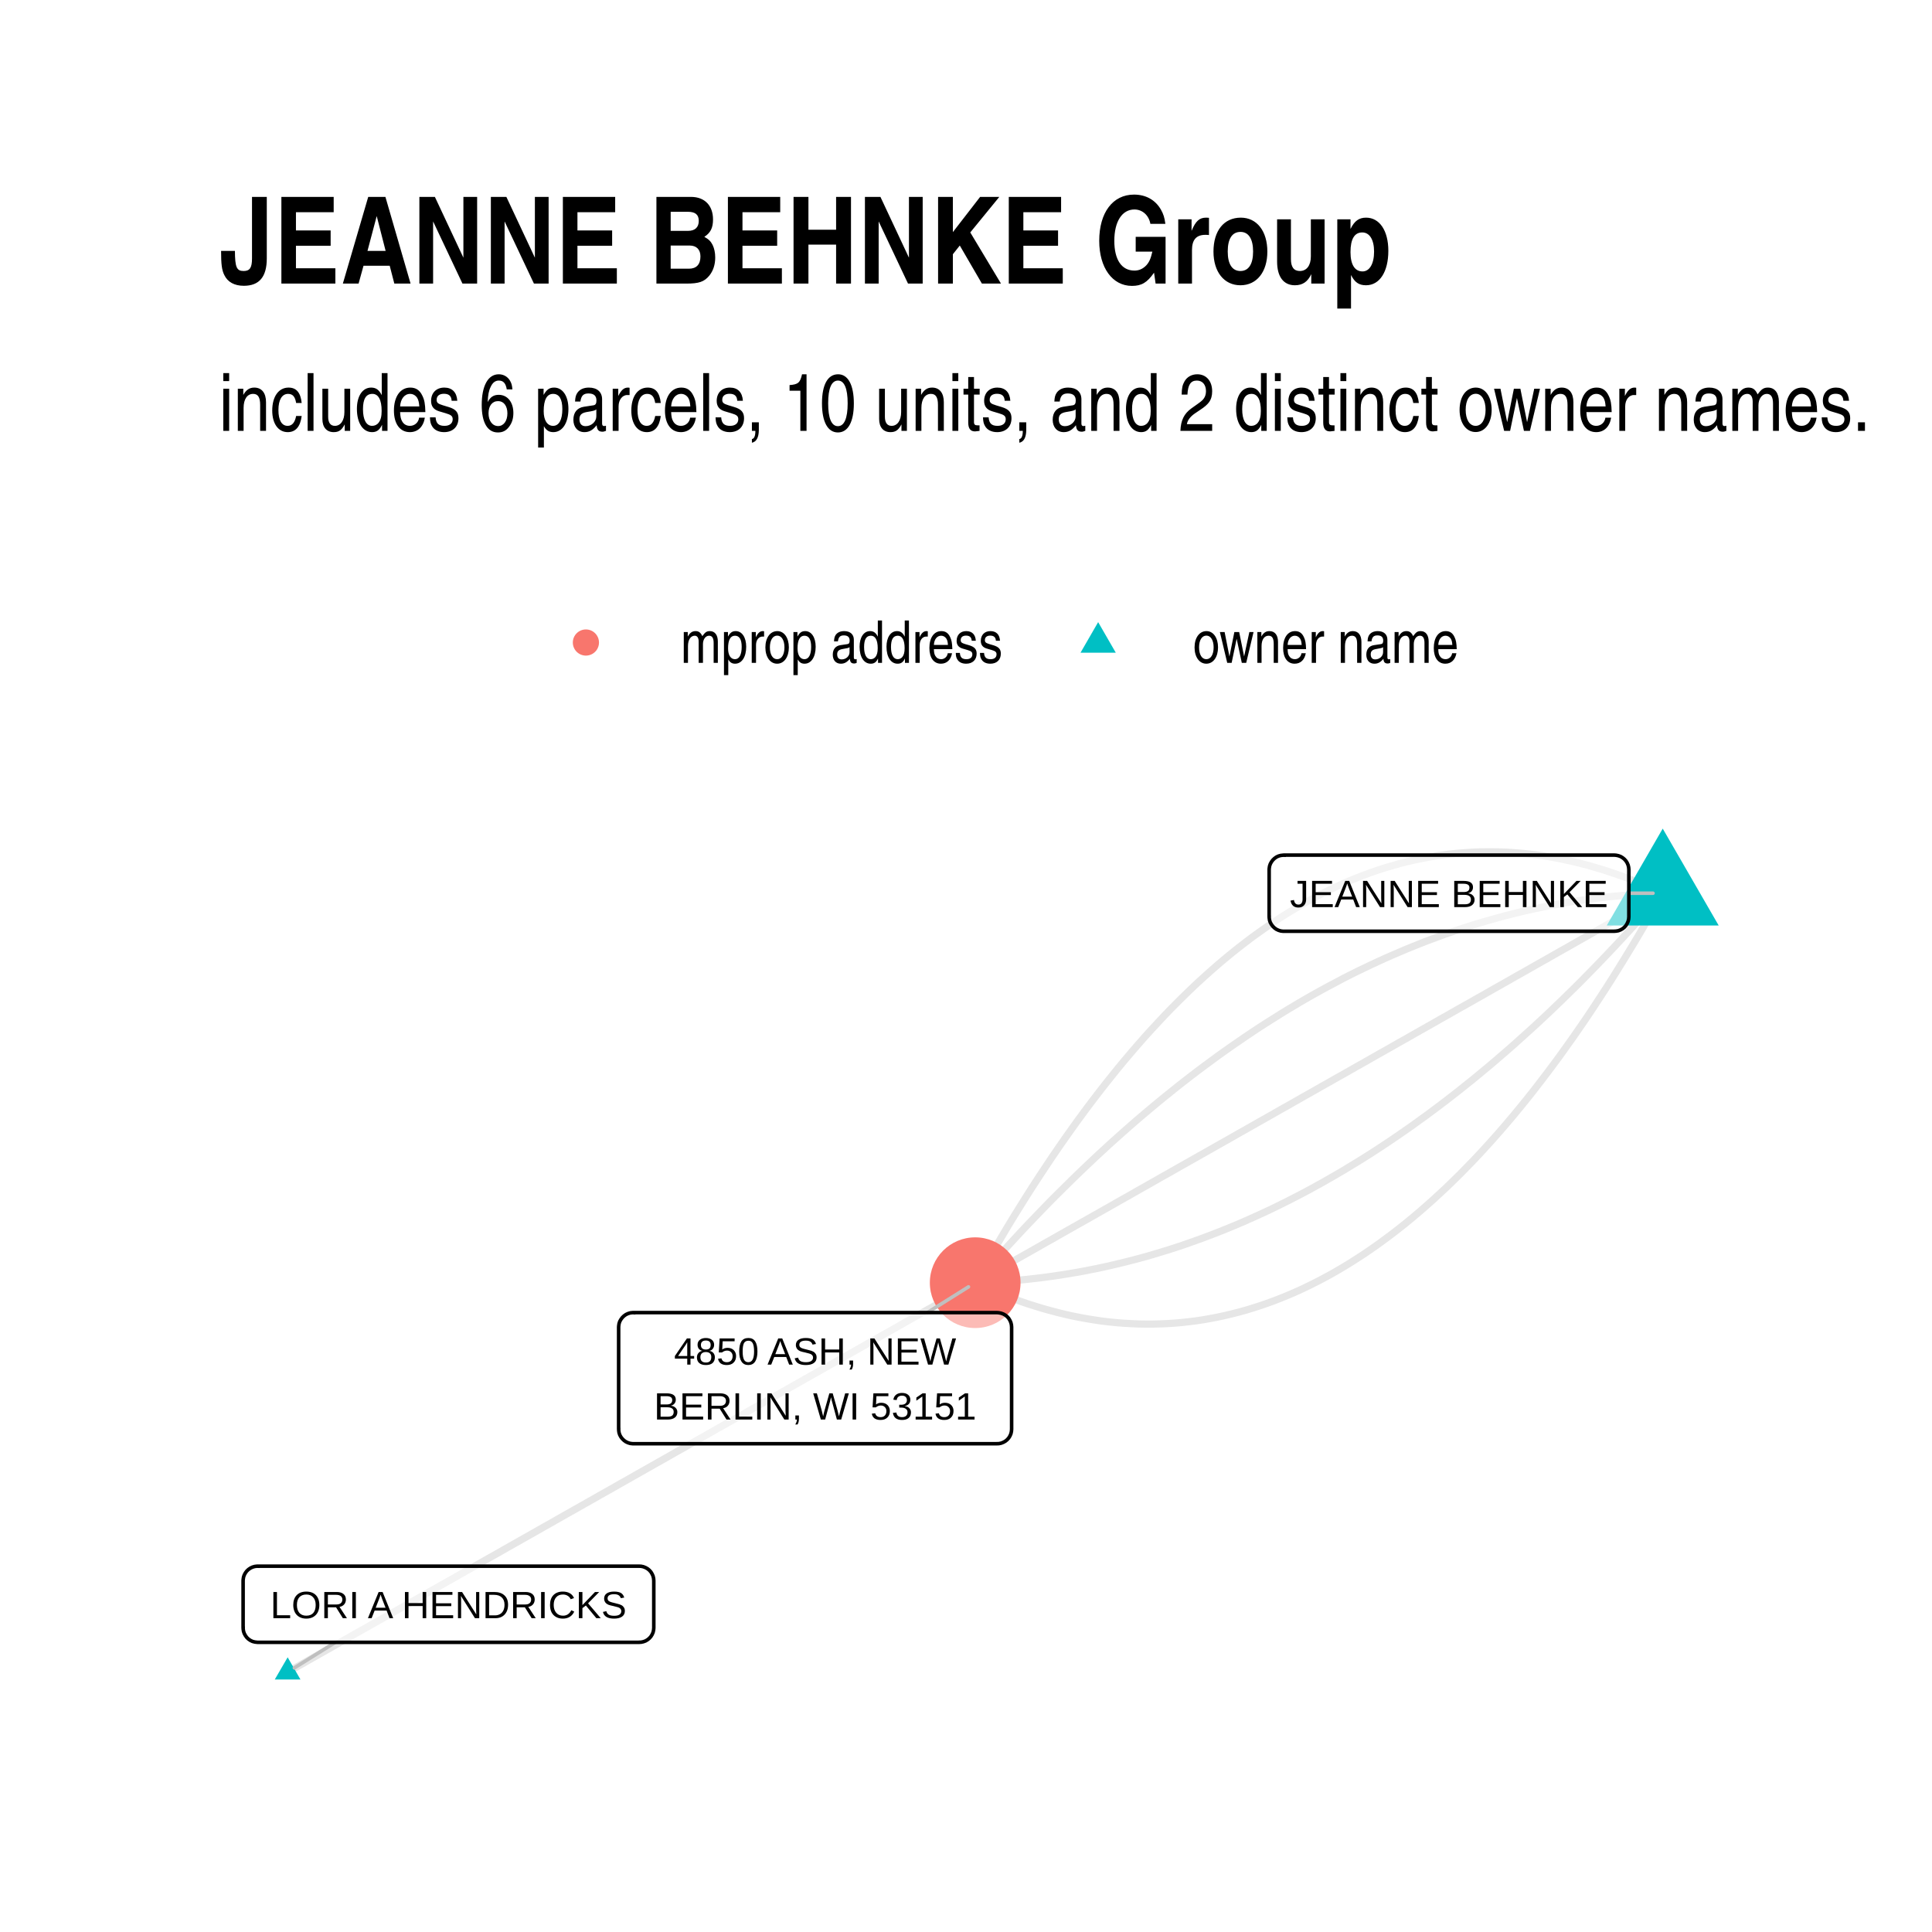
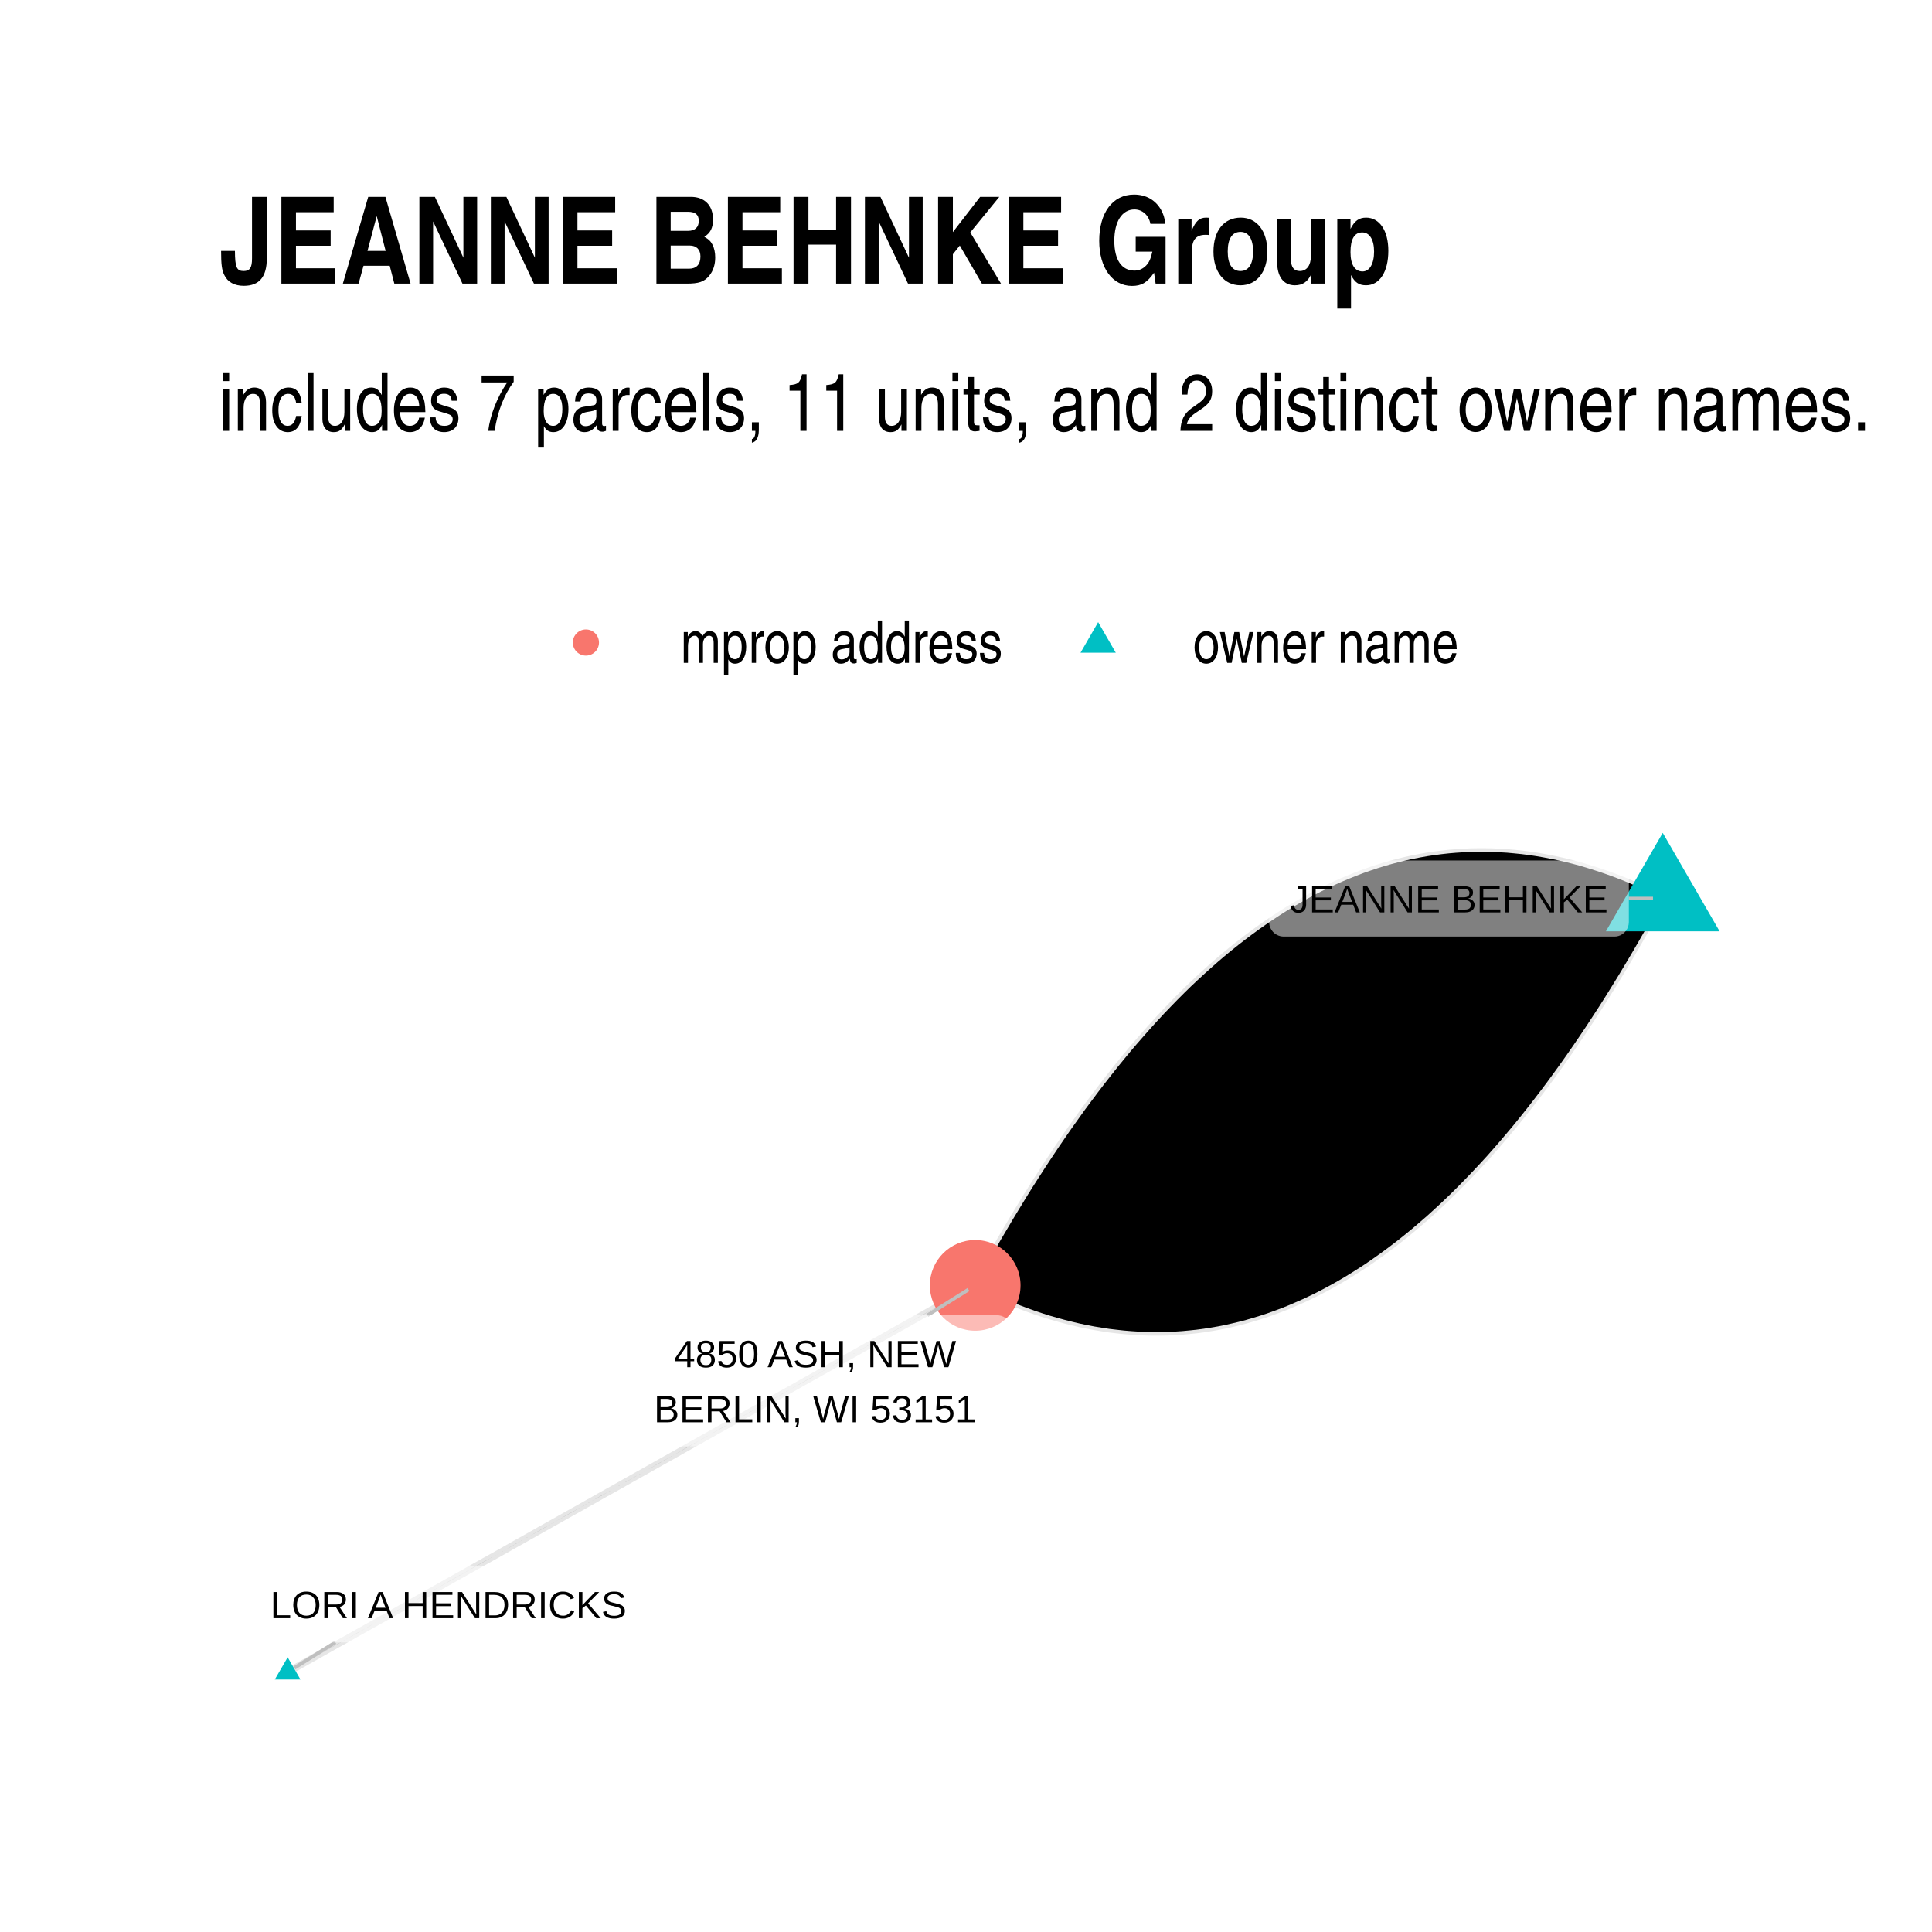
- <svg xmlns="http://www.w3.org/2000/svg" class="svglite" width="288.00pt" height="288.00pt" viewBox="0 0 288.00 288.00">
+ <svg xmlns="http://www.w3.org/2000/svg" width="384" height="384" class="svglite" viewBox="0 0 288 288">
  <defs>
-     <style type="text/css">
-     .svglite line, .svglite polyline, .svglite polygon, .svglite path, .svglite rect, .svglite circle {
-       fill: none;
-       stroke: #000000;
-       stroke-linecap: round;
-       stroke-linejoin: round;
-       stroke-miterlimit: 10.00;
-     }
-     .svglite text {
-       white-space: pre;
-     }
-   </style>
+     <style>.svglite circle,.svglite line,.svglite polygon,.svglite polyline,.svglite rect{fill:none;stroke:#000;stroke-linecap:round;stroke-linejoin:round;stroke-miterlimit:10}.svglite text{white-space:pre}</style>
  </defs>
-   <rect width="100%" height="100%" style="stroke: none; fill: #FFFFFF;" />
+   <rect width="100%" height="100%" style="stroke:none;fill:#fff" />
  <defs>
    <clipPath id="cpMC4wMHwyODguMDB8MC4wMHwyODguMDA=">
-       <rect x="0.00" y="0.00" width="288.00" height="288.00" />
+       <path d="M0 0h288v288H0z" />
    </clipPath>
  </defs>
  <g clip-path="url(#cpMC4wMHwyODguMDB8MC4wMHwyODguMDA=)">
-     <rect x="0.00" y="0.00" width="288.00" height="288.00" style="stroke-width: 1.07; stroke: none; fill: #FFFFFF;" />
+     <path d="M0 0h288v288H0z" style="stroke-width:1.07;stroke:none;fill:#fff" />
  </g>
  <defs>
    <clipPath id="cpMzIuNjN8MjU4LjExfDEyMC44NnwyNTUuMzc=">
-       <rect x="32.63" y="120.86" width="225.48" height="134.51" />
+       <path d="M32.63 120.86h225.48v134.51H32.63z" />
    </clipPath>
  </defs>
  <g clip-path="url(#cpMzIuNjN8MjU4LjExfDEyMC44NnwyNTUuMzc=)">
-     <polyline points="247.86,133.15 246.74,132.63 245.62,132.14 244.50,131.67 243.39,131.22 242.27,130.79 241.16,130.39 240.05,130.01 238.94,129.65 237.83,129.32 236.73,129.00 235.62,128.71 234.52,128.44 233.42,128.20 232.32,127.97 231.22,127.77 230.13,127.59 229.03,127.44 227.94,127.31 226.85,127.20 225.76,127.11 224.68,127.04 223.59,127.00 222.51,126.98 221.43,126.98 220.35,127.00 219.27,127.05 218.20,127.12 217.12,127.21 216.05,127.32 214.98,127.46 213.91,127.62 212.84,127.80 211.78,128.01 210.72,128.23 209.65,128.48 208.59,128.75 207.54,129.05 206.48,129.36 205.42,129.70 204.37,130.06 203.32,130.45 202.27,130.85 201.22,131.28 200.18,131.74 199.13,132.21 198.09,132.71 197.05,133.22 196.01,133.77 194.97,134.33 193.94,134.92 192.91,135.53 191.87,136.16 190.84,136.81 189.82,137.49 188.79,138.19 187.77,138.91 186.74,139.65 185.72,140.42 184.70,141.21 183.68,142.02 182.67,142.85 181.65,143.71 180.64,144.59 179.63,145.49 178.62,146.41 177.61,147.36 176.61,148.33 175.61,149.32 174.60,150.33 173.60,151.37 172.61,152.43 171.61,153.51 170.61,154.61 169.62,155.74 168.63,156.89 167.64,158.06 166.65,159.25 165.67,160.47 164.68,161.71 163.70,162.97 162.72,164.25 161.74,165.56 160.76,166.89 159.79,168.24 158.82,169.61 157.84,171.01 156.87,172.43 155.91,173.87 154.94,175.33 153.97,176.82 153.01,178.33 152.05,179.86 151.09,181.41 150.13,182.99 149.18,184.59 148.22,186.21 147.27,187.85 146.32,189.52 145.37,191.21 " style="stroke-width: 1.07; stroke: #000000; stroke-opacity: 0.10; stroke-linecap: butt;" />
-     <polyline points="247.86,133.15 246.78,133.18 245.71,133.23 244.63,133.29 243.55,133.36 242.48,133.44 241.41,133.53 240.33,133.63 239.26,133.74 238.19,133.87 237.12,134.01 236.05,134.15 234.98,134.31 233.91,134.48 232.84,134.67 231.78,134.86 230.71,135.06 229.65,135.28 228.59,135.50 227.52,135.74 226.46,135.99 225.40,136.25 224.34,136.52 223.28,136.81 222.22,137.10 221.17,137.41 220.11,137.72 219.05,138.05 218.00,138.39 216.95,138.74 215.89,139.10 214.84,139.47 213.79,139.86 212.74,140.25 211.69,140.66 210.64,141.08 209.59,141.51 208.55,141.95 207.50,142.40 206.46,142.86 205.41,143.34 204.37,143.82 203.33,144.32 202.28,144.82 201.24,145.34 200.20,145.87 199.17,146.42 198.13,146.97 197.09,147.53 196.05,148.11 195.02,148.69 193.98,149.29 192.95,149.90 191.92,150.52 190.89,151.15 189.86,151.80 188.83,152.45 187.80,153.11 186.77,153.79 185.74,154.48 184.72,155.18 183.69,155.89 182.66,156.61 181.64,157.34 180.62,158.09 179.60,158.84 178.57,159.61 177.55,160.39 176.54,161.17 175.52,161.97 174.50,162.79 173.48,163.61 172.47,164.44 171.45,165.29 170.44,166.14 169.42,167.01 168.41,167.89 167.40,168.78 166.39,169.68 165.38,170.59 164.37,171.52 163.36,172.45 162.36,173.40 161.35,174.36 160.34,175.33 159.34,176.31 158.34,177.30 157.33,178.30 156.33,179.31 155.33,180.34 154.33,181.38 153.33,182.42 152.33,183.48 151.34,184.55 150.34,185.63 149.34,186.73 148.35,187.83 147.36,188.95 146.36,190.07 145.37,191.21 " style="stroke-width: 1.07; stroke: #000000; stroke-opacity: 0.10; stroke-linecap: butt;" />
-     <polyline points="247.86,133.15 246.83,133.73 245.79,134.32 244.76,134.91 243.72,135.49 242.69,136.08 241.65,136.67 240.62,137.25 239.58,137.84 238.55,138.43 237.51,139.01 236.47,139.60 235.44,140.18 234.40,140.77 233.37,141.36 232.33,141.94 231.30,142.53 230.26,143.12 229.23,143.70 228.19,144.29 227.16,144.88 226.12,145.46 225.09,146.05 224.05,146.64 223.02,147.22 221.98,147.81 220.95,148.40 219.91,148.98 218.88,149.57 217.84,150.15 216.80,150.74 215.77,151.33 214.73,151.91 213.70,152.50 212.66,153.09 211.63,153.67 210.59,154.26 209.56,154.85 208.52,155.43 207.49,156.02 206.45,156.61 205.42,157.19 204.38,157.78 203.35,158.37 202.31,158.95 201.28,159.54 200.24,160.13 199.20,160.71 198.17,161.30 197.13,161.88 196.10,162.47 195.06,163.06 194.03,163.64 192.99,164.23 191.96,164.82 190.92,165.40 189.89,165.99 188.85,166.58 187.82,167.16 186.78,167.75 185.75,168.34 184.71,168.92 183.68,169.51 182.64,170.10 181.61,170.68 180.57,171.27 179.53,171.86 178.50,172.44 177.46,173.03 176.43,173.61 175.39,174.20 174.36,174.79 173.32,175.37 172.29,175.96 171.25,176.55 170.22,177.13 169.18,177.72 168.15,178.31 167.11,178.89 166.08,179.48 165.04,180.07 164.01,180.65 162.97,181.24 161.93,181.83 160.90,182.41 159.86,183.00 158.83,183.58 157.79,184.17 156.76,184.76 155.72,185.34 154.69,185.93 153.65,186.52 152.62,187.10 151.58,187.69 150.55,188.28 149.51,188.86 148.48,189.45 147.44,190.04 146.41,190.62 145.37,191.21 " style="stroke-width: 1.07; stroke: #000000; stroke-opacity: 0.10; stroke-linecap: butt;" />
-     <polyline points="247.86,133.15 246.87,134.28 245.88,135.41 244.88,136.53 243.89,137.63 242.89,138.72 241.90,139.80 240.90,140.87 239.90,141.93 238.90,142.98 237.90,144.02 236.90,145.04 235.90,146.06 234.90,147.06 233.89,148.05 232.89,149.03 231.88,150.00 230.88,150.96 229.87,151.90 228.86,152.84 227.85,153.76 226.84,154.67 225.83,155.58 224.82,156.47 223.81,157.34 222.80,158.21 221.78,159.07 220.77,159.91 219.75,160.75 218.73,161.57 217.72,162.38 216.70,163.18 215.68,163.97 214.66,164.75 213.64,165.51 212.62,166.27 211.59,167.01 210.57,167.75 209.54,168.47 208.52,169.18 207.49,169.88 206.46,170.57 205.44,171.24 204.41,171.91 203.38,172.56 202.35,173.20 201.31,173.83 200.28,174.46 199.25,175.06 198.21,175.66 197.18,176.25 196.14,176.82 195.11,177.39 194.07,177.94 193.03,178.48 191.99,179.01 190.95,179.53 189.91,180.04 188.86,180.54 187.82,181.02 186.78,181.49 185.73,181.96 184.69,182.41 183.64,182.85 182.59,183.28 181.54,183.70 180.49,184.10 179.44,184.50 178.39,184.88 177.34,185.25 176.29,185.62 175.23,185.97 174.18,186.31 173.12,186.63 172.07,186.95 171.01,187.26 169.95,187.55 168.89,187.83 167.83,188.10 166.77,188.36 165.71,188.61 164.65,188.85 163.58,189.08 162.52,189.29 161.45,189.50 160.39,189.69 159.32,189.87 158.25,190.04 157.19,190.20 156.12,190.35 155.04,190.49 153.97,190.61 152.90,190.73 151.83,190.83 150.75,190.92 149.68,191.00 148.60,191.07 147.53,191.13 146.45,191.17 145.37,191.21 " style="stroke-width: 1.07; stroke: #000000; stroke-opacity: 0.10; stroke-linecap: butt;" />
-     <polyline points="42.88,249.26 43.91,248.67 44.95,248.09 45.98,247.50 47.02,246.91 48.05,246.33 49.09,245.74 50.12,245.15 51.16,244.57 52.19,243.98 53.23,243.39 54.27,242.81 55.30,242.22 56.34,241.64 57.37,241.05 58.41,240.46 59.44,239.88 60.48,239.29 61.51,238.70 62.55,238.12 63.58,237.53 64.62,236.94 65.65,236.36 66.69,235.77 67.72,235.19 68.76,234.60 69.79,234.01 70.83,233.43 71.86,232.84 72.90,232.25 73.94,231.67 74.97,231.08 76.01,230.49 77.04,229.91 78.08,229.32 79.11,228.74 80.15,228.15 81.18,227.56 82.22,226.98 83.25,226.39 84.29,225.80 85.32,225.22 86.36,224.63 87.39,224.05 88.43,223.46 89.46,222.87 90.50,222.29 91.54,221.70 92.57,221.11 93.61,220.53 94.64,219.94 95.68,219.35 96.71,218.77 97.75,218.18 98.78,217.60 99.82,217.01 100.85,216.42 101.89,215.84 102.92,215.25 103.96,214.66 104.99,214.08 106.03,213.49 107.06,212.90 108.10,212.32 109.14,211.73 110.17,211.15 111.21,210.56 112.24,209.97 113.28,209.39 114.31,208.80 115.35,208.21 116.38,207.63 117.42,207.04 118.45,206.45 119.49,205.87 120.52,205.28 121.56,204.70 122.59,204.11 123.63,203.52 124.66,202.94 125.70,202.35 126.74,201.76 127.77,201.18 128.81,200.59 129.84,200.00 130.88,199.42 131.91,198.83 132.95,198.25 133.98,197.66 135.02,197.07 136.05,196.49 137.09,195.90 138.12,195.31 139.16,194.73 140.19,194.14 141.23,193.55 142.26,192.97 143.30,192.38 144.34,191.80 145.37,191.21 " style="stroke-width: 1.07; stroke: #000000; stroke-opacity: 0.10; stroke-linecap: butt;" />
-     <polyline points="247.86,133.15 246.91,134.84 245.96,136.50 245.01,138.15 244.06,139.77 243.10,141.36 242.14,142.94 241.18,144.49 240.22,146.03 239.26,147.53 238.29,149.02 237.33,150.48 236.36,151.93 235.39,153.34 234.42,154.74 233.44,156.11 232.47,157.47 231.49,158.79 230.51,160.10 229.53,161.38 228.55,162.65 227.57,163.88 226.58,165.10 225.59,166.30 224.60,167.47 223.61,168.62 222.62,169.74 221.62,170.85 220.63,171.93 219.63,172.99 218.63,174.02 217.63,175.04 216.62,176.03 215.62,177.00 214.61,177.94 213.60,178.87 212.59,179.77 211.58,180.65 210.57,181.50 209.55,182.34 208.53,183.15 207.51,183.94 206.49,184.70 205.47,185.45 204.44,186.17 203.42,186.87 202.39,187.54 201.36,188.20 200.33,188.83 199.29,189.44 198.26,190.03 197.22,190.59 196.18,191.13 195.14,191.65 194.10,192.15 193.06,192.62 192.01,193.07 190.96,193.50 189.91,193.91 188.86,194.29 187.81,194.65 186.75,194.99 185.70,195.31 184.64,195.60 183.58,195.87 182.52,196.12 181.45,196.35 180.39,196.55 179.32,196.74 178.25,196.90 177.18,197.03 176.11,197.15 175.04,197.24 173.96,197.31 172.88,197.35 171.80,197.38 170.72,197.38 169.64,197.36 168.55,197.31 167.47,197.25 166.38,197.16 165.29,197.05 164.20,196.92 163.11,196.76 162.01,196.58 160.91,196.38 159.81,196.16 158.71,195.91 157.61,195.64 156.51,195.35 155.40,195.04 154.29,194.70 153.18,194.35 152.07,193.97 150.96,193.56 149.85,193.14 148.73,192.69 147.61,192.22 146.49,191.73 145.37,191.21 " style="stroke-width: 1.07; stroke: #000000; stroke-opacity: 0.10; stroke-linecap: butt;" />
-     <polygon points="247.86,123.52 256.20,137.96 239.52,137.96 " style="stroke-width: 0.71; stroke: none; fill: #00BFC4;" />
-     <polygon points="42.88,247.05 44.79,250.36 40.96,250.36 " style="stroke-width: 0.71; stroke: none; fill: #00BFC4;" />
-     <circle cx="145.37" cy="191.21" r="6.76" style="stroke-width: 0.71; stroke: none; fill: #F8766D;" />
-     <line x1="242.81" y1="133.15" x2="246.41" y2="133.15" style="stroke-width: 0.53; stroke: #BFBFBF;" />
-     <line x1="49.99" y1="244.82" x2="43.88" y2="248.63" style="stroke-width: 0.53; stroke: #BFBFBF;" />
-     <line x1="138.24" y1="195.67" x2="144.37" y2="191.83" style="stroke-width: 0.53; stroke: #BFBFBF;" />
-     <polygon points="191.35,138.82 240.65,138.82 240.56,138.82 240.91,138.80 241.25,138.74 241.58,138.61 241.88,138.44 242.15,138.22 242.38,137.96 242.56,137.66 242.70,137.34 242.78,137.01 242.81,136.66 242.81,136.66 242.81,129.63 242.81,129.63 242.78,129.29 242.70,128.95 242.56,128.63 242.38,128.34 242.15,128.08 241.88,127.86 241.58,127.68 241.25,127.56 240.91,127.49 240.65,127.47 191.35,127.47 191.61,127.49 191.27,127.48 190.92,127.52 190.59,127.61 190.27,127.76 189.99,127.96 189.74,128.20 189.53,128.48 189.36,128.79 189.25,129.12 189.20,129.46 189.19,129.63 189.19,136.66 189.20,136.49 189.20,136.83 189.25,137.18 189.36,137.51 189.53,137.81 189.74,138.09 189.99,138.33 190.27,138.53 190.59,138.68 190.92,138.78 191.27,138.82 " style="stroke-width: 0.53; fill: #FFFFFF; fill-opacity: 0.50;" />
-     <text x="216.00" y="135.22" text-anchor="middle" style="font-size: 5.69px; font-family: &quot;Liberation Sans&quot;;" textLength="46.42px" lengthAdjust="spacingAndGlyphs">JEANNE BEHNKE</text>
-     <polygon points="38.40,244.82 95.30,244.82 95.22,244.81 95.56,244.80 95.90,244.73 96.23,244.61 96.53,244.43 96.80,244.21 97.03,243.95 97.21,243.66 97.35,243.34 97.43,243.00 97.46,242.66 97.46,242.66 97.46,235.63 97.46,235.63 97.43,235.28 97.35,234.94 97.21,234.63 97.03,234.33 96.80,234.07 96.53,233.85 96.23,233.68 95.90,233.55 95.56,233.48 95.30,233.47 38.40,233.47 38.66,233.48 38.31,233.47 37.97,233.51 37.63,233.61 37.32,233.76 37.03,233.96 36.78,234.20 36.58,234.47 36.41,234.78 36.30,235.11 36.25,235.46 36.24,235.63 36.24,242.66 36.25,242.48 36.25,242.83 36.30,243.17 36.41,243.50 36.58,243.81 36.78,244.09 37.03,244.33 37.32,244.53 37.63,244.68 37.97,244.77 38.31,244.81 " style="stroke-width: 0.53; fill: #FFFFFF; fill-opacity: 0.50;" />
-     <text x="66.85" y="241.22" text-anchor="middle" style="font-size: 5.69px; font-family: &quot;Liberation Sans&quot;;" textLength="54.02px" lengthAdjust="spacingAndGlyphs">LORI A HENDRICKS</text>
-     <polygon points="94.38,215.21 148.64,215.21 148.55,215.21 148.90,215.20 149.24,215.13 149.57,215.00 149.87,214.83 150.14,214.61 150.37,214.35 150.55,214.06 150.69,213.74 150.77,213.40 150.80,213.05 150.80,213.05 150.80,197.83 150.80,197.83 150.77,197.48 150.69,197.15 150.55,196.83 150.37,196.53 150.14,196.27 149.87,196.05 149.57,195.88 149.24,195.76 148.90,195.69 148.64,195.67 94.38,195.67 94.64,195.69 94.30,195.67 93.95,195.71 93.62,195.81 93.30,195.96 93.02,196.16 92.77,196.40 92.56,196.68 92.39,196.98 92.28,197.31 92.23,197.66 92.22,197.83 92.22,213.05 92.23,212.88 92.23,213.23 92.28,213.57 92.39,213.90 92.56,214.21 92.77,214.48 93.02,214.72 93.30,214.92 93.62,215.07 93.95,215.17 94.30,215.21 " style="stroke-width: 0.53; fill: #FFFFFF; fill-opacity: 0.50;" />
-     <text x="121.51" y="203.42" text-anchor="middle" style="font-size: 5.69px; font-family: &quot;Liberation Sans&quot;;" textLength="45.15px" lengthAdjust="spacingAndGlyphs">4850 ASH, NEW</text>
-     <text x="121.51" y="211.61" text-anchor="middle" style="font-size: 5.69px; font-family: &quot;Liberation Sans&quot;;" textLength="51.38px" lengthAdjust="spacingAndGlyphs">BERLIN, WI 53151</text>
+     <path d="m247.86 133.94-1.12-.56-1.13-.53-1.12-.51-1.12-.49-1.12-.47-1.11-.44-1.12-.42-1.11-.39-1.11-.37-1.11-.35-1.1-.33-1.11-.3-1.1-.28-1.1-.25-1.1-.23-1.1-.21-1.1-.19-1.09-.16-1.09-.14-1.09-.11-1.09-.1-1.09-.06-1.08-.05-1.09-.02h-1.08l-1.08.02-1.07.05-1.08.07-1.07.09-1.08.12-1.07.14-1.06.16-1.07.19-1.07.21-1.06.23-1.06.26-1.06.28-1.06.3-1.05.33-1.05.35-1.06.37-1.05.4-1.04.42-1.05.44-1.05.47-1.04.49-1.04.51-1.04.54-1.04.56-1.03.58-1.03.6-1.04.63-1.03.66-1.02.67-1.03.7-1.02.72-1.03.75-1.02.77-1.02.79-1.01.81-1.02.84-1.01.86-1.01.89-1.01.91-1.01.93-1.01.95-1 .98-1 1-1 1.03-1 1.04-1 1.08-.99 1.09-.99 1.12-1 1.14-.99 1.16-.98 1.19-.99 1.21-.98 1.24-.98 1.25-.98 1.28-.98 1.31-.98 1.32-.97 1.36-.98 1.37-.97 1.4-.97 1.42-.96 1.44-.97 1.47-.96 1.49-.97 1.51-.96 1.54-.95 1.56-.96 1.58-.95 1.61-.96 1.62-.95 1.66-.95 1.67-.94 1.7-.95 1.73" style="stroke-width:1.07;stroke:#000;stroke-opacity:.1;stroke-linecap:butt" />
+     <path d="m247.86 133.94-1.09-.1-1.08-.09-1.09-.07-1.09-.06-1.08-.05-1.09-.03-1.08-.02h-1.08l-1.08.01-1.08.02-1.08.04-1.08.05-1.07.07-1.08.08-1.07.09-1.07.11-1.07.12-1.08.14-1.06.15-1.07.16-1.07.18-1.07.19-1.06.2-1.07.22-1.06.24-1.06.24-1.06.27-1.06.27-1.06.29-1.06.3-1.05.32-1.06.33-1.05.35-1.05.36-1.06.37-1.05.39-1.05.4-1.04.41-1.05.43-1.05.44-1.04.46-1.05.47-1.04.49-1.04.5-1.04.51-1.04.52-1.04.55-1.04.55-1.04.57-1.03.58-1.03.6-1.04.61-1.03.62-1.03.64-1.03.65-1.03.67-1.03.68-1.02.69-1.03.71-1.02.72-1.03.74-1.02.75-1.02.76-1.02.78-1.02.79-1.02.81-1.01.82-1.02.83-1.01.85-1.01.86-1.02.88-1.01.89-1.01.9-1.01.92-1 .93-1.01.95-1.01.96-1 .97-1 .99-1.01 1-1 1.01-1 1.03-1 1.05-.99 1.05-1 1.07-1 1.09-.99 1.1-.99 1.11-1 1.13-.99 1.14-.99 1.15-.99 1.17-.99 1.19-.98 1.19-.99 1.21-.98 1.23-.99 1.24-.98 1.25-.98 1.27" style="stroke-width:1.07;stroke:#000;stroke-opacity:.1;stroke-linecap:butt" />
+     <path d="m247.86 133.94-1.05.35-1.05.36-1.06.37-1.05.37-1.05.37-1.05.38-1.05.38-1.05.39-1.05.39-1.05.39-1.05.41-1.05.4-1.05.41-1.05.42-1.05.42-1.05.42-1.04.43-1.05.43-1.05.44-1.04.44-1.05.45-1.04.45-1.05.46-1.04.46-1.05.47-1.04.47-1.05.47-1.04.48-1.04.49-1.05.49-1.04.49-1.04.5-1.04.5-1.04.51-1.04.51-1.04.52-1.04.52-1.04.53-1.04.53-1.04.54-1.04.54-1.04.54-1.04.55-1.03.56-1.04.56-1.04.56-1.03.57-1.04.57-1.04.58-1.03.58-1.04.59-1.03.59-1.03.6-1.04.6-1.03.61-1.03.61-1.04.61-1.03.62-1.03.63-1.03.62-1.03.64-1.04.64-1.03.64-1.03.65-1.03.65-1.03.66-1.02.66-1.03.66-1.03.67-1.03.68-1.03.68-1.02.69-1.03.69-1.03.69-1.02.7-1.03.7-1.02.71-1.03.71-1.02.72-1.03.72-1.02.73-1.03.73-1.02.74-1.02.74-1.02.74-1.03.75-1.02.76-1.02.76-1.02.76-1.02.77-1.02.77-1.02.78-1.02.78-1.02.79-1.02.79-1.02.8-1.01.8-1.02.81-1.02.81M247.86 133.94l-1.01.81-1.02.81-1.02.8-1.02.79-1.02.8-1.02.78-1.02.79-1.02.77-1.02.78-1.02.77-1.02.76-1.02.76-1.02.75-1.02.75-1.03.75-1.02.74-1.02.74-1.02.73-1.03.72-1.02.73-1.03.71-1.02.72-1.03.71-1.02.7-1.03.7-1.03.69-1.02.69-1.03.69-1.03.68-1.03.67-1.02.67-1.03.67-1.03.66-1.03.66-1.03.65-1.03.65-1.03.64-1.03.64-1.03.63-1.03.63-1.04.63-1.03.62-1.03.61-1.04.61-1.03.61-1.03.6-1.04.59-1.03.6-1.04.58-1.03.59-1.04.57-1.03.58-1.04.57-1.04.56-1.03.56-1.04.55-1.04.55-1.04.55-1.04.54-1.03.53-1.04.54-1.04.52-1.04.52-1.04.52-1.04.51-1.05.51-1.04.51-1.04.49-1.04.5-1.04.49-1.05.48-1.04.48-1.04.48-1.05.47-1.04.47-1.05.46-1.04.45-1.05.46-1.04.44-1.05.45-1.05.43-1.04.44-1.05.43-1.05.42-1.05.42-1.05.42-1.04.41-1.05.4-1.05.4-1.05.4-1.05.39-1.05.39-1.06.38-1.05.38-1.05.37-1.05.37-1.05.36-1.06.36-1.05.36" style="stroke-width:1.07;stroke:#000;stroke-opacity:.1;stroke-linecap:butt" />
+     <path d="m247.86 133.94-.98 1.27-.98 1.25-.98 1.24-.99 1.22-.98 1.21-.99 1.2-.99 1.18-.99 1.17-.99 1.16-.99 1.14-.99 1.13-1 1.11-.99 1.1-1 1.08-.99 1.07-1 1.06-1 1.04-1 1.03-1 1.02-1 1-1.01.99-1 .97-1.01.96-1 .95-1.01.93-1.01.92-1.01.9-1.01.89-1.01.87-1.02.87-1.01.84-1.02.84-1.01.82-1.02.8-1.02.8-1.02.77-1.02.77-1.02.75-1.02.73-1.03.73-1.02.7-1.03.7-1.03.68-1.03.66-1.03.66-1.03.63-1.03.63-1.03.61-1.04.6-1.03.58-1.04.57-1.04.55-1.03.54-1.04.53-1.04.51-1.05.5-1.04.48-1.04.48-1.05.45-1.04.45-1.05.42-1.05.42-1.05.4-1.05.39-1.05.37-1.06.36-1.05.34-1.05.34-1.06.31-1.06.31-1.06.29-1.06.27-1.06.26-1.06.25-1.06.23-1.07.22-1.06.21-1.07.19-1.06.18-1.07.16-1.07.15-1.07.14-1.07.12-1.08.11-1.07.09-1.08.08-1.07.06-1.08.06-1.08.03-1.08.03-1.08.01-1.08-.01-1.08-.01-1.08-.04-1.09-.04-1.09-.06-1.08-.07-1.09-.09-1.09-.1M42.88 249.26l1.03-.58 1.04-.59 1.03-.58 1.04-.58 1.03-.58 1.04-.59 1.03-.58 1.04-.58 1.03-.58 1.04-.59 1.04-.58 1.03-.58 1.04-.58 1.03-.58 1.04-.59 1.03-.58 1.04-.58 1.03-.58 1.04-.59 1.03-.58 1.04-.58 1.03-.58 1.04-.59 1.03-.58 1.04-.58 1.03-.58 1.04-.59 1.03-.58 1.04-.58 1.04-.58 1.03-.58 1.04-.59 1.03-.58 1.04-.58 1.03-.58 1.04-.59 1.03-.58 1.04-.58 1.03-.58 1.04-.59 1.03-.58 1.04-.58 1.03-.58 1.04-.58 1.03-.59 1.04-.58 1.04-.58 1.03-.58 1.04-.59 1.03-.58 1.04-.58 1.03-.58 1.04-.59 1.03-.58 1.04-.58 1.03-.58 1.04-.59 1.03-.58 1.04-.58 1.03-.58 1.04-.58 1.03-.59 1.04-.58 1.04-.58 1.03-.58 1.04-.59 1.03-.58 1.04-.58 1.03-.58 1.04-.59 1.03-.58 1.04-.58 1.03-.58 1.04-.59 1.03-.58 1.04-.58 1.03-.58 1.04-.58 1.03-.59 1.04-.58 1.04-.58 1.03-.58 1.04-.59 1.03-.58 1.04-.58 1.03-.58 1.04-.59 1.03-.58 1.04-.58 1.03-.58 1.04-.59 1.03-.58 1.04-.58 1.03-.58 1.04-.58 1.03-.59 1.04-.58 1.04-.58 1.03-.58" style="stroke-width:1.07;stroke:#000;stroke-opacity:.1;stroke-linecap:butt" />
+     <path d="m247.86 133.94-.94 1.72-.95 1.7-.95 1.68-.95 1.65-.95 1.63-.96 1.61-.95 1.58-.96 1.56-.96 1.54-.96 1.51-.97 1.49-.96 1.47-.97 1.44-.97 1.42-.97 1.4-.97 1.37-.98 1.35-.97 1.33-.98 1.3-.98 1.28-.98 1.26-.99 1.24-.98 1.21-.99 1.18-.99 1.17-.99 1.14-.99 1.12-1 1.09-1 1.07-1 1.05-1 1.02-1 1.01-1 .97-1.01.96-1.01.93-1 .91-1.02.88-1.01.87-1.01.83-1.02.82-1.02.79-1.02.77-1.02.74-1.03.73-1.02.7-1.03.67-1.03.65-1.03.63-1.04.61-1.03.58-1.04.56-1.04.54-1.04.51-1.04.49-1.05.46-1.04.45-1.05.42-1.05.39-1.05.38-1.06.35-1.05.32-1.06.31-1.06.28-1.06.25-1.06.24-1.07.21-1.06.18-1.07.17-1.07.14-1.07.11-1.08.1-1.07.07-1.08.05-1.08.02h-1.08l-1.08-.02-1.09-.05-1.08-.07-1.09-.09-1.09-.12-1.1-.13-1.09-.17-1.1-.18-1.09-.21-1.1-.23-1.1-.26-1.11-.28-1.1-.3-1.11-.32-1.11-.35-1.11-.37-1.11-.4-1.12-.42-1.11-.44-1.12-.46-1.12-.49-1.12-.51-1.12-.54-1.13-.55" style="stroke-width:1.07;stroke:#000;stroke-opacity:.1;stroke-linecap:butt" />
+     <path d="m247.86 124.16 8.48 14.67h-16.95zM42.88 247.05l1.91 3.31h-3.83z" style="stroke-width:.71;stroke:none;fill:#00bfc4" />
+     <circle cx="145.37" cy="191.61" r="6.76" style="stroke-width:.71;stroke:none;fill:#f8766d" />
+     <path d="M242.81 133.94h3.6M49.99 244.82l-6.11 3.81M138.24 196.07l6.13-3.84" style="stroke-width:.53;stroke:#bfbfbf" />
+     <path d="M191.35 139.61h49.3-.09l.35-.01.34-.07.33-.12.3-.18.27-.22.23-.26.18-.29.14-.32.08-.34.03-.35v-7.02l-.03-.35-.08-.34-.14-.32-.18-.29-.23-.26-.27-.22-.3-.17-.33-.13-.34-.07-.26-.01h-49.3l.26.01-.34-.01-.35.04-.33.1-.32.15-.28.19-.25.24-.21.28-.17.31-.11.33-.05.34-.01.18v7.02l.01-.17v.35l.05.34.11.33.17.31.21.28.25.24.28.19.32.15.33.1.35.04z" style="stroke-width:.53;fill:#fff;fill-opacity:.5" />
+     <text x="216" y="136.01" lengthAdjust="spacingAndGlyphs" style="font-size:5.69px;font-family:&quot;Liberation Sans&quot;" text-anchor="middle" textLength="46.42">JEANNE BEHNKE</text>
+     <path d="M38.4 244.82h56.9l-.08-.01.34-.01.34-.07.33-.12.3-.18.27-.22.23-.26.18-.29.14-.32.08-.34.03-.34v-7.03l-.03-.35-.08-.34-.14-.31-.18-.3-.23-.26-.27-.22-.3-.17-.33-.13-.34-.07-.26-.01H38.4l.26.01-.35-.01-.34.04-.34.1-.31.15-.29.2-.25.24-.2.27-.17.31-.11.33-.05.35-.01.17v7.03l.01-.18v.35l.05.34.11.33.17.31.2.28.25.24.29.2.31.15.34.09.34.04z" style="stroke-width:.53;fill:#fff;fill-opacity:.5" />
+     <text x="66.85" y="241.22" lengthAdjust="spacingAndGlyphs" style="font-size:5.69px;font-family:&quot;Liberation Sans&quot;" text-anchor="middle" textLength="54.02">LORI A HENDRICKS</text>
+     <path d="M94.38 215.61h54.26-.09l.35-.02.34-.07.33-.12.3-.17.27-.22.23-.26.18-.3.14-.32.08-.34.03-.34v-15.22l-.03-.35-.08-.34-.14-.32-.18-.29-.23-.26-.27-.22-.3-.17-.33-.13-.34-.07-.26-.01H94.38l.26.01-.34-.01-.35.04-.33.1-.32.15-.28.19-.25.24-.21.28-.17.31-.11.33-.05.34-.01.18v15.22l.01-.18v.35l.05.35.11.33.17.3.21.28.25.24.28.2.32.15.33.09.35.05z" style="stroke-width:.53;fill:#fff;fill-opacity:.5" />
+     <text x="121.51" y="203.81" lengthAdjust="spacingAndGlyphs" style="font-size:5.69px;font-family:&quot;Liberation Sans&quot;" text-anchor="middle" textLength="45.15">4850 ASH, NEW</text>
+     <text x="121.51" y="212.01" lengthAdjust="spacingAndGlyphs" style="font-size:5.69px;font-family:&quot;Liberation Sans&quot;" text-anchor="middle" textLength="51.38">BERLIN, WI 53151</text>
  </g>
  <g clip-path="url(#cpMC4wMHwyODguMDB8MC4wMHwyODguMDA=)">
-     <circle cx="87.34" cy="95.78" r="1.95" style="stroke-width: 0.71; stroke: none; fill: #F8766D;" />
-     <polygon points="163.70,92.74 166.33,97.30 161.07,97.30 " style="stroke-width: 0.71; stroke: none; fill: #00BFC4;" />
-     <text x="101.46" y="98.81" style="font-size: 8.80px; font-family: &quot;Liberation Sans Narrow&quot;;" textLength="48.12px" lengthAdjust="spacingAndGlyphs">mprop address</text>
-     <text x="177.82" y="98.81" style="font-size: 8.80px; font-family: &quot;Liberation Sans Narrow&quot;;" textLength="39.69px" lengthAdjust="spacingAndGlyphs">owner name</text>
-     <text x="32.63" y="64.23" style="font-size: 12.00px; font-family: &quot;Liberation Sans Narrow&quot;;" textLength="246.76px" lengthAdjust="spacingAndGlyphs">includes 6 parcels, 10 units, and 2 distinct owner names.</text>
-     <text x="32.63" y="42.27" style="font-size: 18.00px; font-weight: bold; font-family: &quot;Liberation Sans Narrow&quot;;" textLength="174.64px" lengthAdjust="spacingAndGlyphs">JEANNE BEHNKE Group</text>
+     <circle cx="87.34" cy="95.78" r="1.95" style="stroke-width:.71;stroke:none;fill:#f8766d" />
+     <path d="m163.7 92.74 2.63 4.56h-5.26z" style="stroke-width:.71;stroke:none;fill:#00bfc4" />
+     <text x="101.46" y="98.81" lengthAdjust="spacingAndGlyphs" style="font-size:8.8px;font-family:&quot;Liberation Sans Narrow&quot;" textLength="48.12">mprop address</text>
+     <text x="177.82" y="98.81" lengthAdjust="spacingAndGlyphs" style="font-size:8.8px;font-family:&quot;Liberation Sans Narrow&quot;" textLength="39.69">owner name</text>
+     <text x="32.63" y="64.23" lengthAdjust="spacingAndGlyphs" style="font-size:12px;font-family:&quot;Liberation Sans Narrow&quot;" textLength="246.04">includes 7 parcels, 11 units, and 2 distinct owner names.</text>
+     <text x="32.63" y="42.27" lengthAdjust="spacingAndGlyphs" style="font-size:18px;font-weight:700;font-family:&quot;Liberation Sans Narrow&quot;" textLength="174.64">JEANNE BEHNKE Group</text>
  </g>
</svg>
